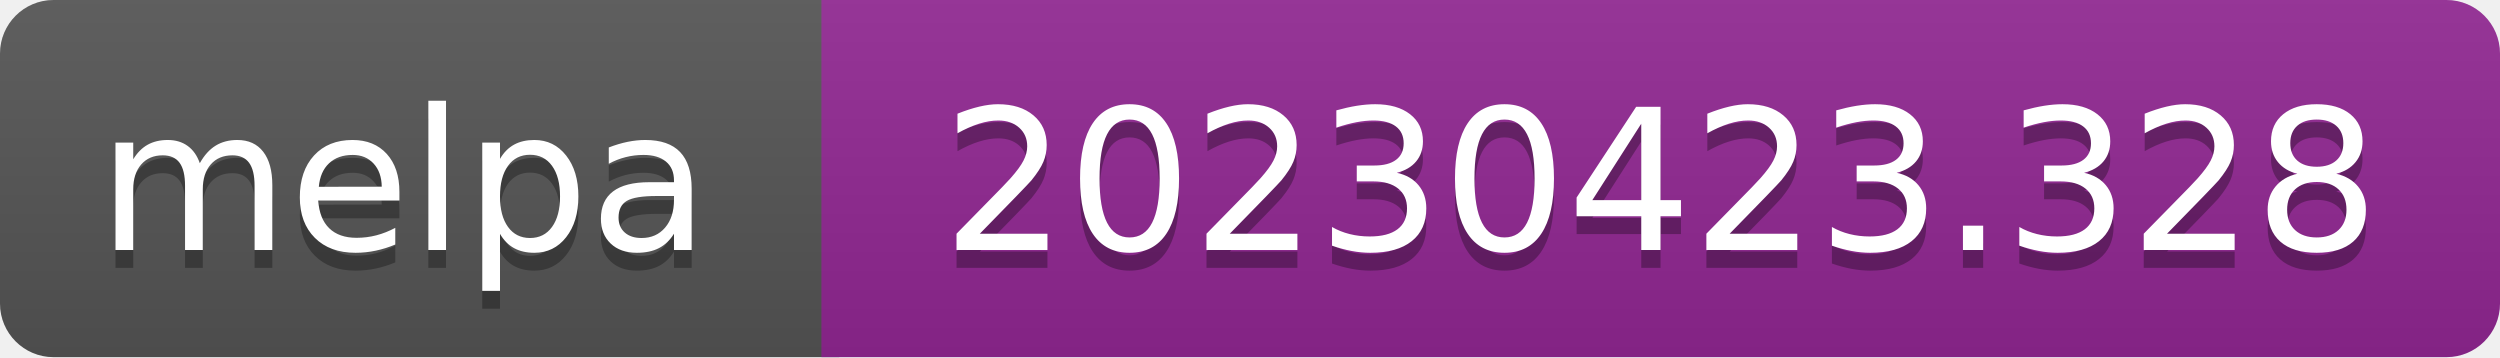
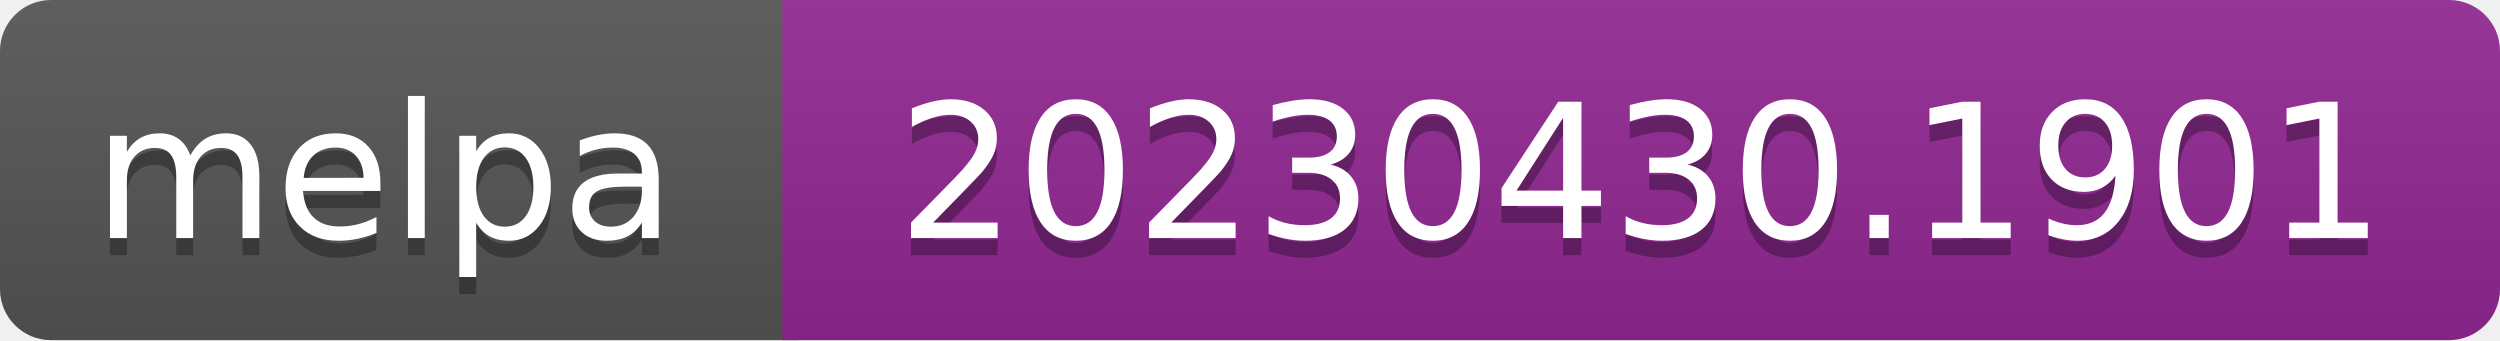
- <svg xmlns="http://www.w3.org/2000/svg" width="140" height="20" role="img" aria-label="melpa: 20230423.328">
+ <svg xmlns="http://www.w3.org/2000/svg" width="147" height="20" role="img" aria-label="melpa: 20230430.1901">
  <linearGradient id="s" x2="0" y2="100%">
    <stop offset="0" stop-color="#bbb" stop-opacity=".1" />
    <stop offset="1" stop-opacity=".1" />
  </linearGradient>
  <clipPath id="r">
-     <rect width="140" height="20" rx="3" fill="#fff" />
+     <rect width="147" height="20" rx="3" fill="#fff" />
  </clipPath>
  <g clip-path="url(#r)">
    <rect width="47" height="20" fill="#555" />
-     <rect x="46" width="140" height="20" fill="#922793" />
-     <rect width="140" height="20" fill="url(#s)" />
+     <rect x="46" width="147" height="20" fill="#922793" />
+     <rect width="147" height="20" fill="url(#s)" />
  </g>
  <g fill="#fff" text-anchor="middle" font-family="Verdana,Geneva,DejaVu Sans,sans-serif" font-size="110" text-rendering="geometricPrecision">
    <text aria-hidden="true" x="226" y="150" fill="#010101" fill-opacity=".3" transform="scale(.1)" textLength="343">melpa</text>
    <text x="226" y="140" transform="scale(.1)" fill="#fff" textLength="343">melpa</text>
-     <text aria-hidden="true" x="930" y="150" fill="#010101" fill-opacity=".3" transform="scale(.1)" textLength="805">20230423.328</text>
-     <text x="930" y="140" transform="scale(.1)" fill="#fff" textLength="805">20230423.328</text>
+     <text aria-hidden="true" x="965" y="150" fill="#010101" fill-opacity=".3" transform="scale(.1)" textLength="875">20230430.1901</text>
+     <text x="965" y="140" transform="scale(.1)" fill="#fff" textLength="875">20230430.1901</text>
  </g>
</svg>
